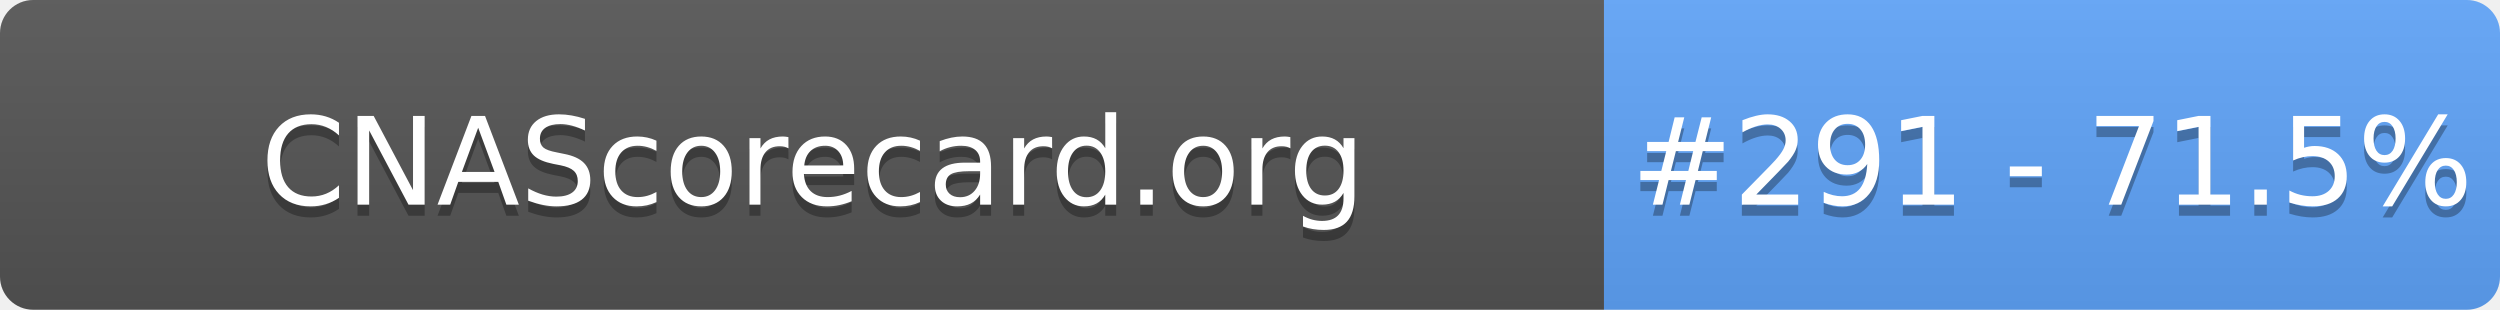
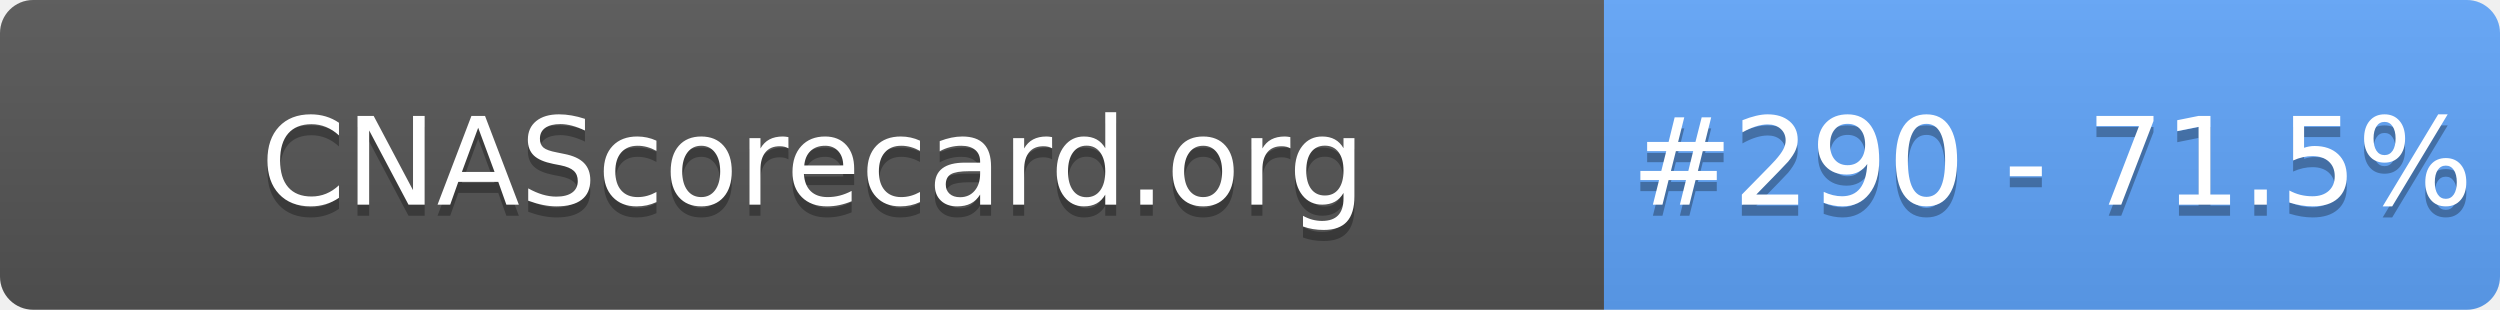
- <svg xmlns="http://www.w3.org/2000/svg" width="226" height="28" role="img" aria-label="CNAScorecard.org: #291 - 71.5%">
+ <svg xmlns="http://www.w3.org/2000/svg" width="226" height="28" role="img" aria-label="CNAScorecard.org: #290 - 71.5%">
  <linearGradient id="s" x2="0" y2="100%">
    <stop offset="0" stop-color="#bbb" stop-opacity=".1" />
    <stop offset="1" stop-opacity=".1" />
  </linearGradient>
  <clipPath id="r">
    <rect width="226" height="28" rx="3" fill="#fff" />
  </clipPath>
  <g clip-path="url(#r)">
    <rect width="145" height="28" fill="#555" />
    <rect x="145" width="81" height="28" fill="#60A5FA" />
    <rect width="226" height="28" fill="url(#s)" />
  </g>
  <g fill="#fff" text-anchor="middle" font-family="Verdana,Geneva,DejaVu Sans,sans-serif" text-rendering="geometricPrecision" font-size="110">
    <text aria-hidden="true" x="735" y="195" fill="#010101" fill-opacity=".3" transform="scale(.1)" textLength="1350">CNAScorecard.org</text>
    <text x="735" y="185" transform="scale(.1)" fill="#fff" textLength="1350">CNAScorecard.org</text>
-     <text aria-hidden="true" x="1855" y="195" fill="#010101" fill-opacity=".3" transform="scale(.1)" textLength="660">#291 - 71.5%</text>
-     <text x="1855" y="185" transform="scale(.1)" fill="#fff" textLength="660">#291 - 71.5%</text>
+     <text aria-hidden="true" x="1855" y="195" fill="#010101" fill-opacity=".3" transform="scale(.1)" textLength="660">#290 - 71.5%</text>
+     <text x="1855" y="185" transform="scale(.1)" fill="#fff" textLength="660">#290 - 71.5%</text>
  </g>
</svg>
